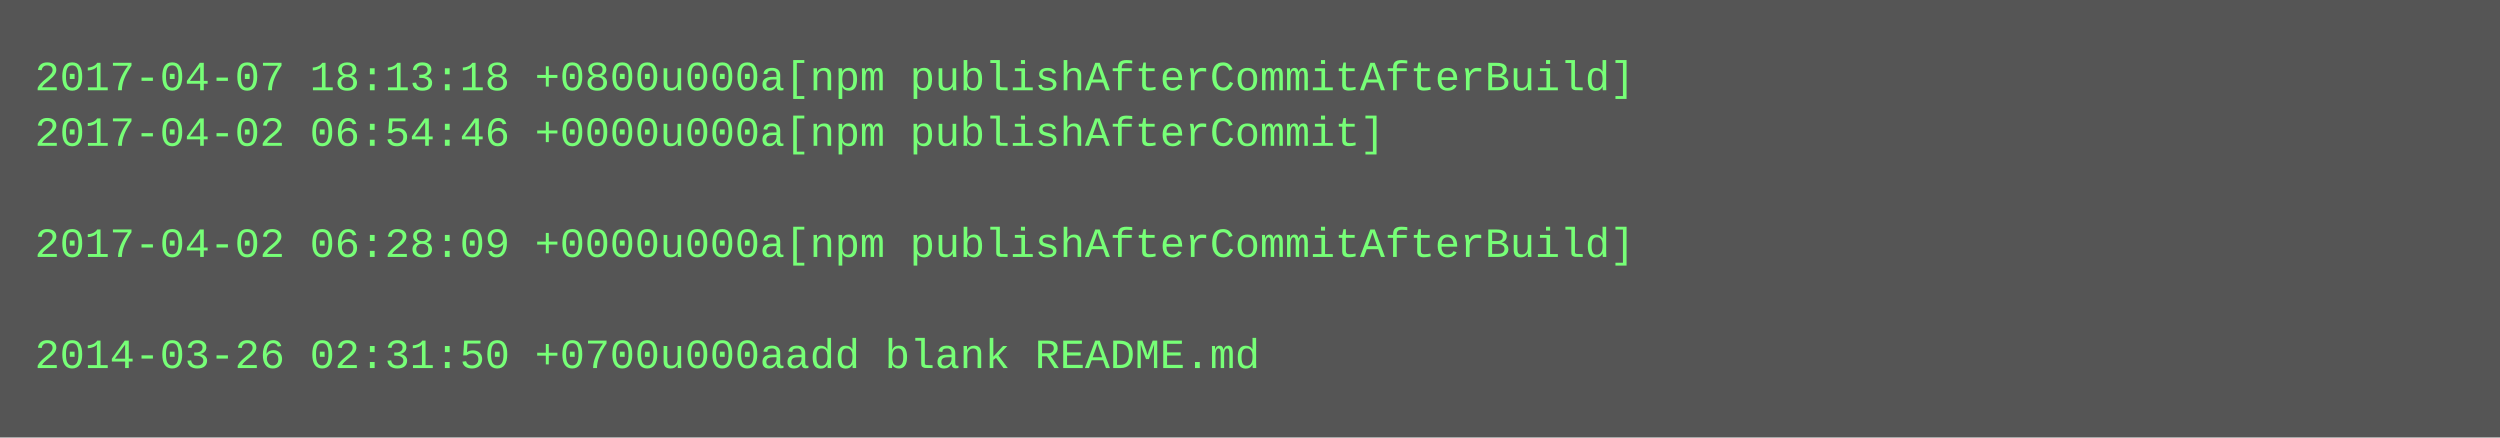
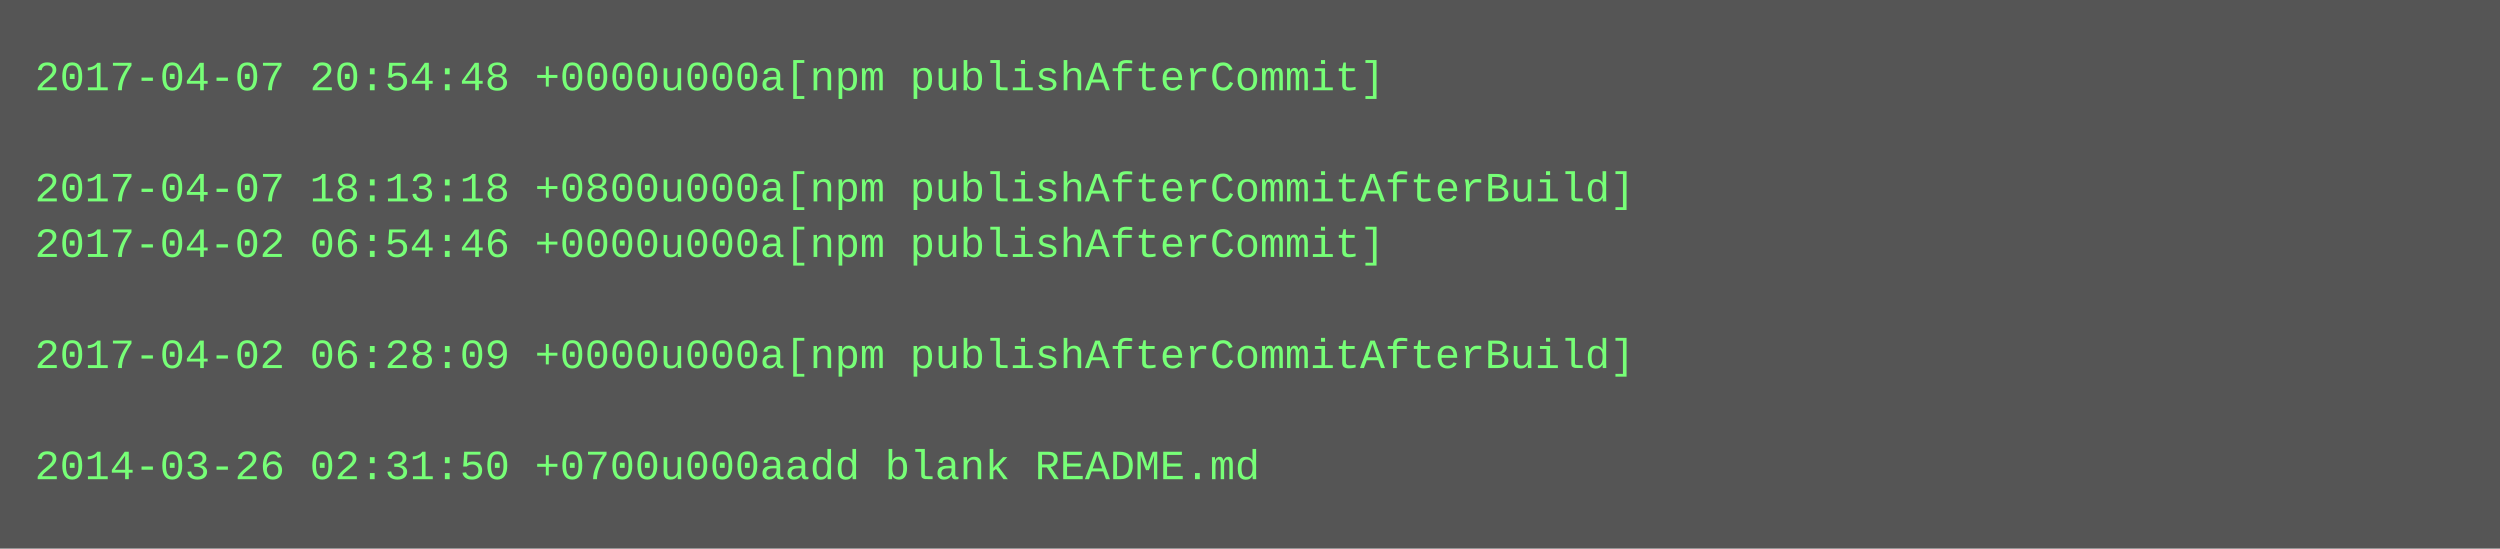
- <svg xmlns="http://www.w3.org/2000/svg" height="126" width="720">
-   <rect height="126" fill="#555" width="720" />
+ <svg xmlns="http://www.w3.org/2000/svg" height="158" width="720">
+   <rect height="158" fill="#555" width="720" />
  <text fill="#7f7" font-family="Courier New" font-size="12" xml:space="preserve">
-     <tspan x="10" y="26">2017-04-07 18:13:18 +0800u000a[npm publishAfterCommitAfterBuild]</tspan>
-     <tspan x="10" y="42">2017-04-02 06:54:46 +0000u000a[npm publishAfterCommit]</tspan>
-     <tspan x="10" y="58" />
-     <tspan x="10" y="74">2017-04-02 06:28:09 +0000u000a[npm publishAfterCommitAfterBuild]</tspan>
+     <tspan x="10" y="26">2017-04-07 20:54:48 +0000u000a[npm publishAfterCommit]</tspan>
+     <tspan x="10" y="42" />
+     <tspan x="10" y="58">2017-04-07 18:13:18 +0800u000a[npm publishAfterCommitAfterBuild]</tspan>
+     <tspan x="10" y="74">2017-04-02 06:54:46 +0000u000a[npm publishAfterCommit]</tspan>
    <tspan x="10" y="90" />
-     <tspan x="10" y="106">2014-03-26 02:31:50 +0700u000aadd blank README.md</tspan>
+     <tspan x="10" y="106">2017-04-02 06:28:09 +0000u000a[npm publishAfterCommitAfterBuild]</tspan>
+     <tspan x="10" y="122" />
+     <tspan x="10" y="138">2014-03-26 02:31:50 +0700u000aadd blank README.md</tspan>
  </text>
</svg>
